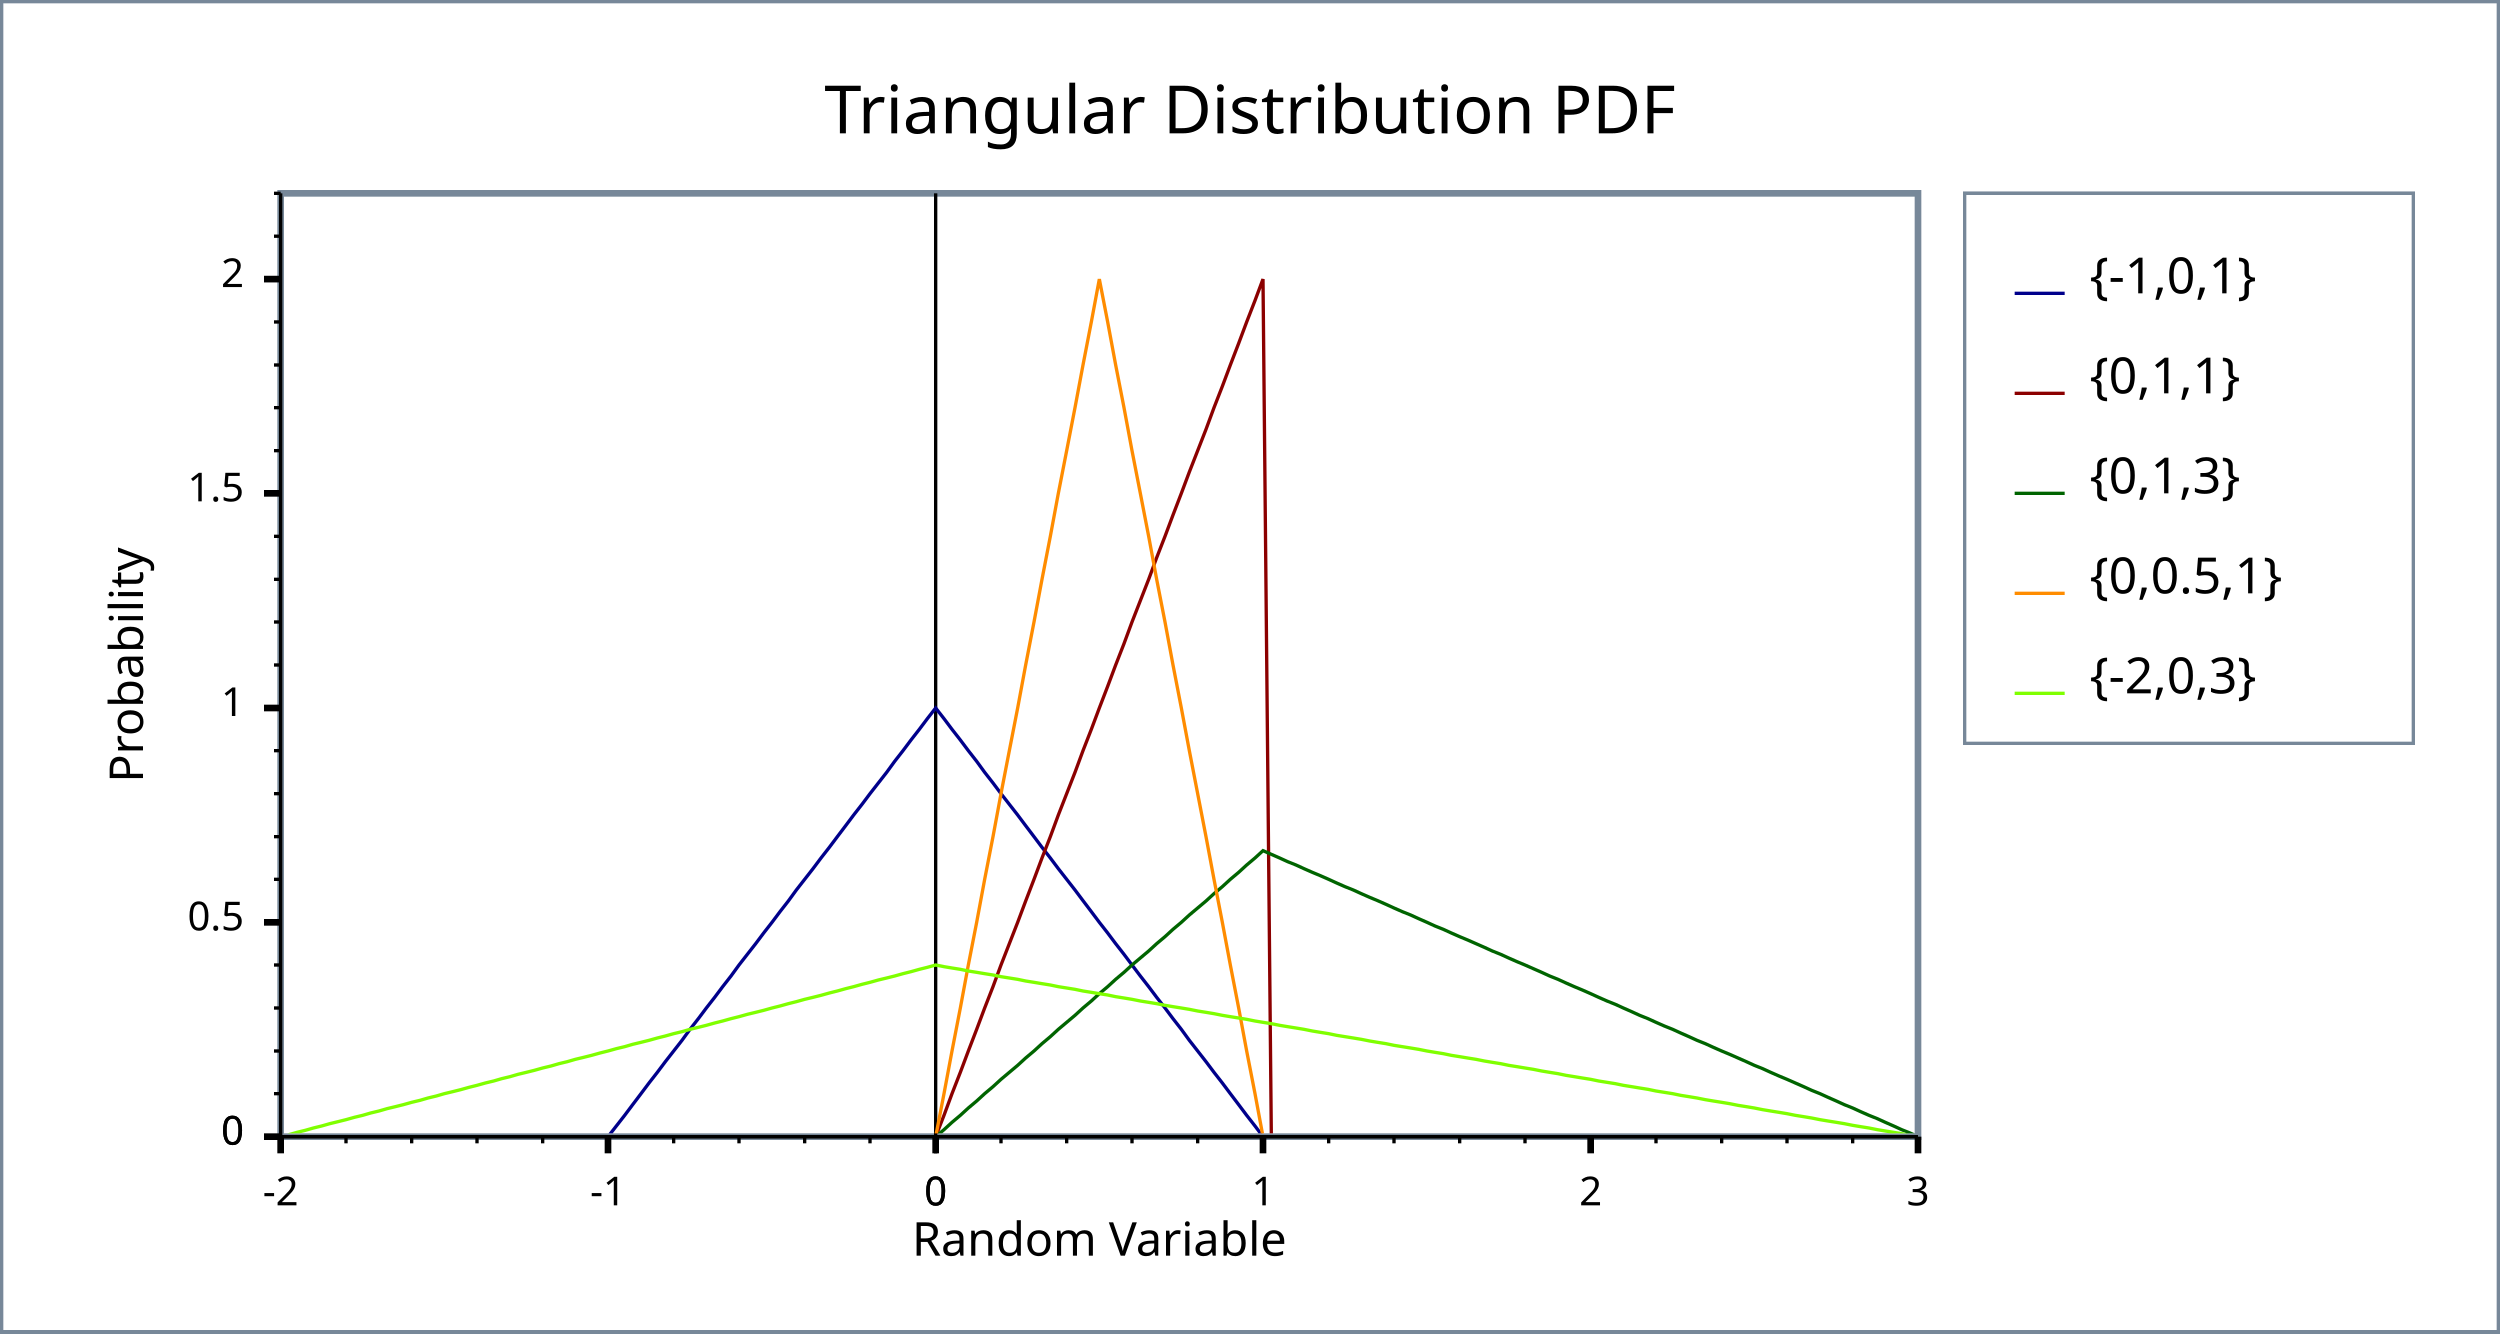
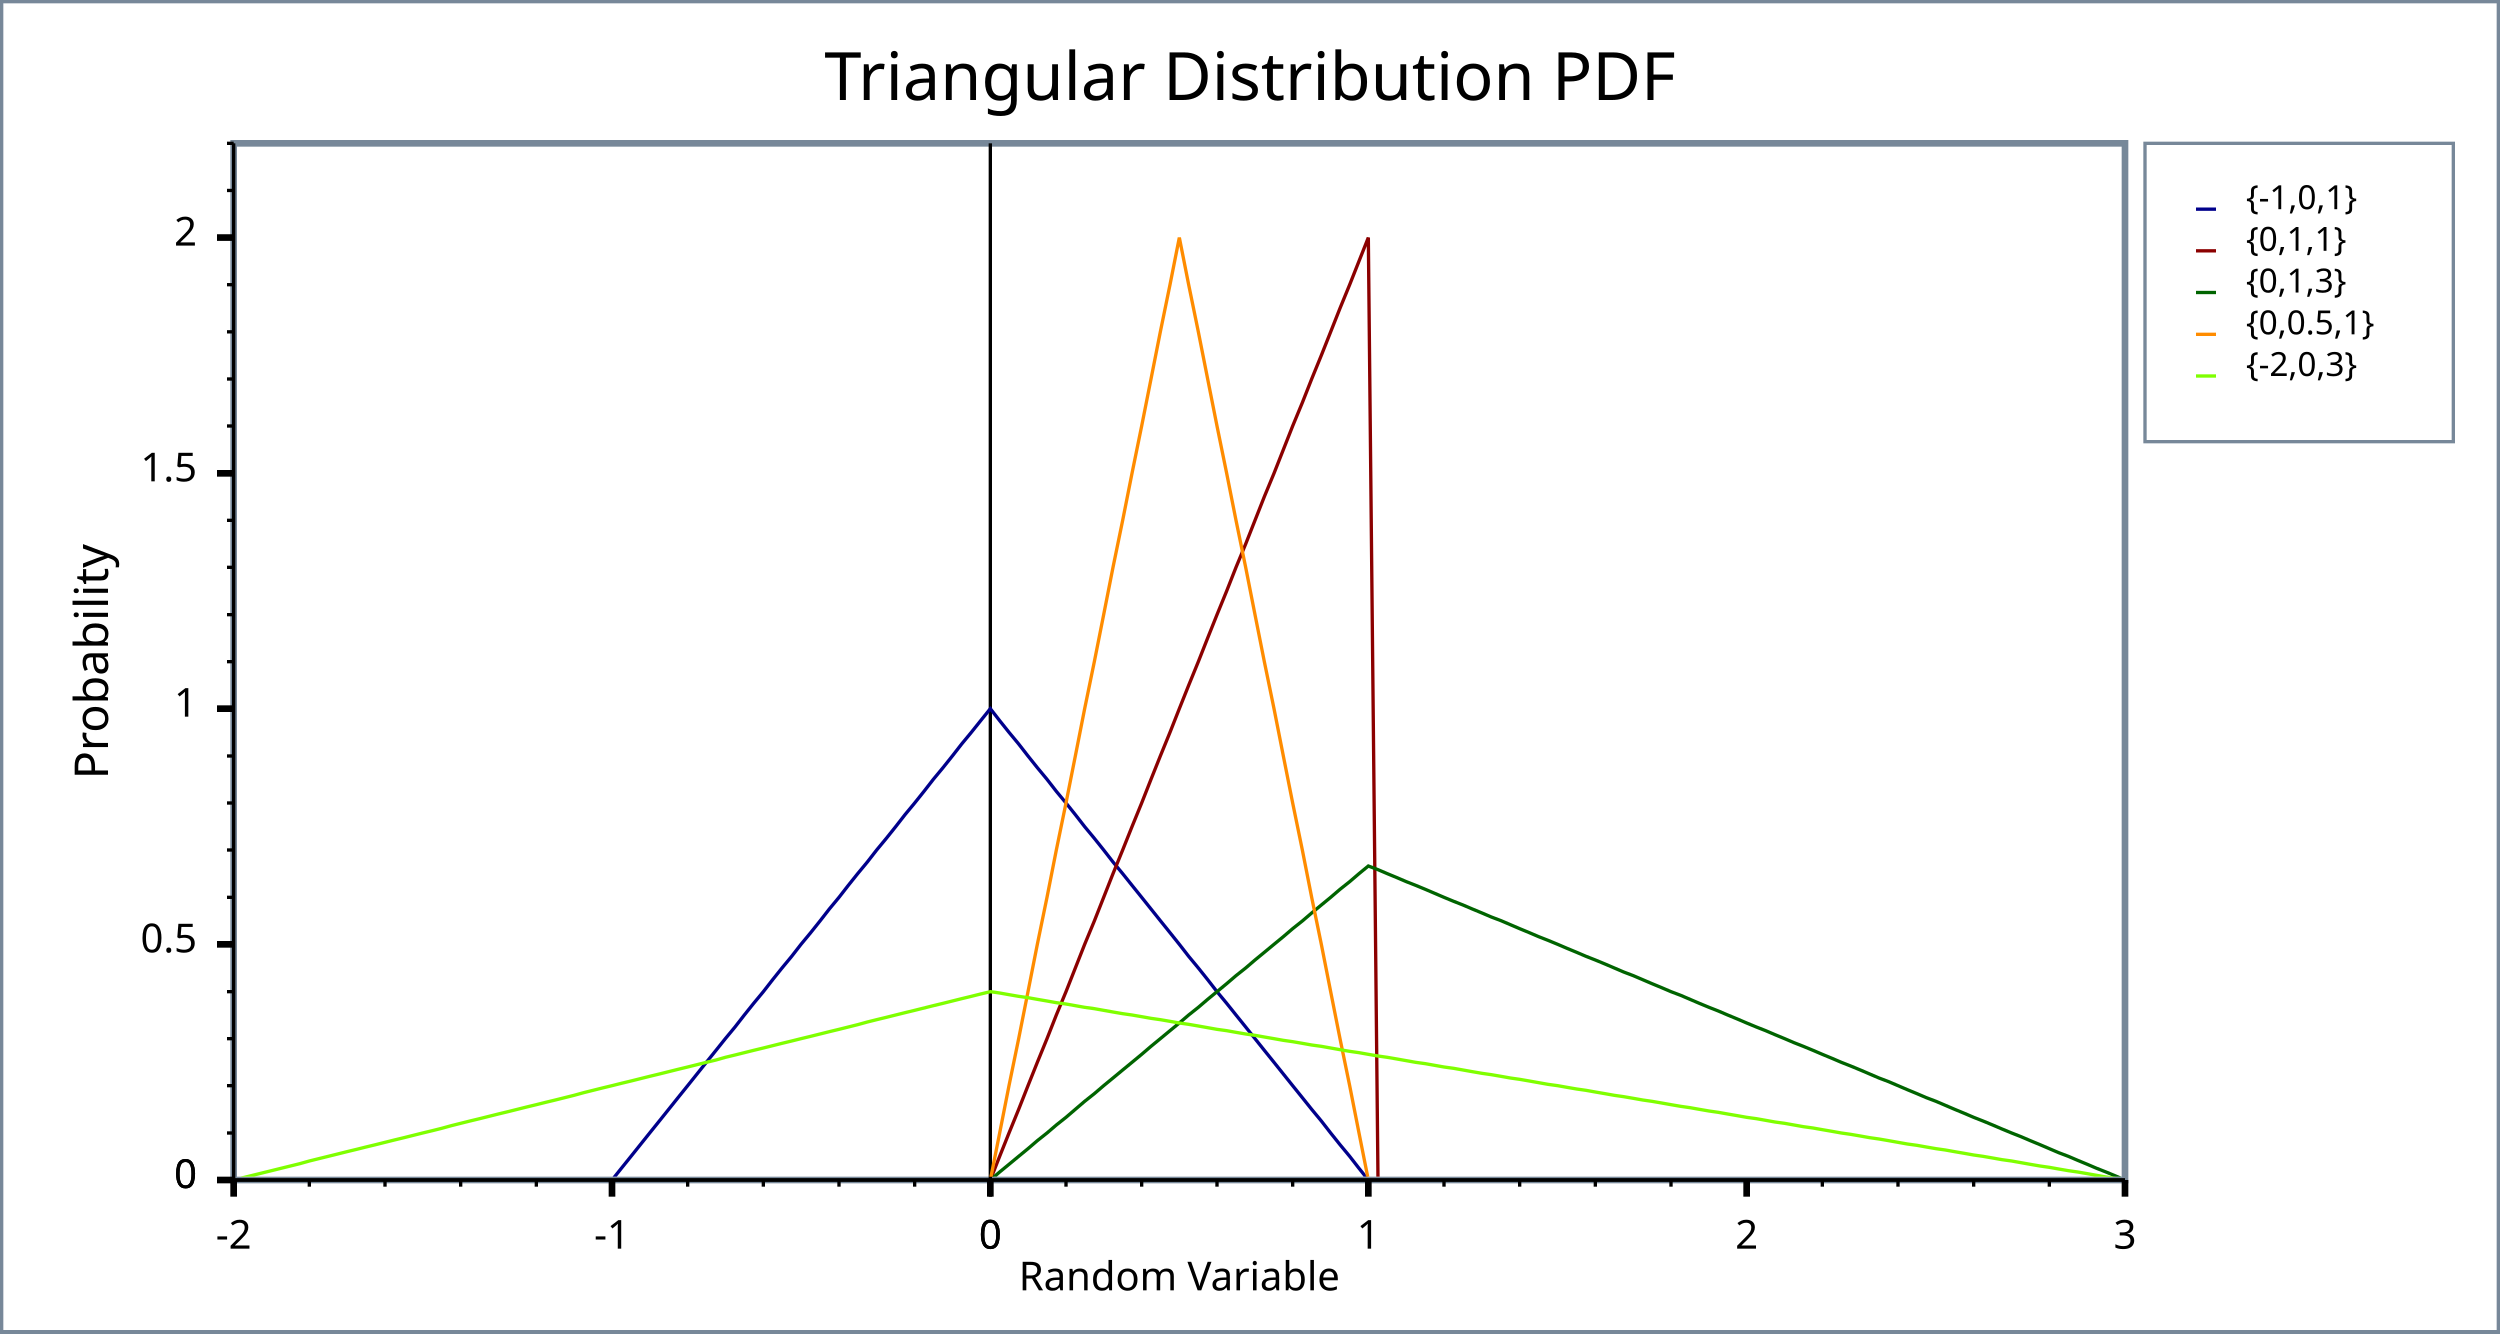
<svg xmlns="http://www.w3.org/2000/svg" width="750" height="400" version="1.1">
+   <meta name="copyright" content="John Maddock" />
+   <meta name="date" content="2008" />
  <clipPath id="plot_window">
-     <rect x="85.2" y="59" width="489.2" height="281" />
+     <rect x="71.1" y="44" width="565.4" height="309" />
  </clipPath>
  <g id="imageBackground" stroke="rgb(119,136,153)" fill="rgb(255,255,255)" stroke-width="2">
    <rect x="0" y="0" width="750" height="400" />
  </g>
  <g id="plotBackground" stroke="rgb(119,136,153)" fill="rgb(255,255,255)" stroke-width="2">
-     <rect x="84.2" y="58" width="491.2" height="283" />
+     <rect x="70.1" y="43" width="567.4" height="311" />
  </g>
-   <g id="yMinorGrid" stroke="rgb(200,220,255)" stroke-width="0.5" />
-   <g id="yMajorGrid" stroke="rgb(200,220,255)" stroke-width="1" />
-   <g id="xMinorGrid" stroke="rgb(200,220,255)" stroke-width="0.5" />
-   <g id="xMajorGrid" stroke="rgb(200,220,255)" stroke-width="1" />
+   <g id="yMinorGrid" stroke="rgb(200,220,255)" stroke-width="0.5">
+ </g>
+   <g id="yMajorGrid" stroke="rgb(200,220,255)" stroke-width="1">
+ </g>
+   <g id="xMinorGrid" stroke="rgb(200,220,255)" stroke-width="0.5">
+ </g>
+   <g id="xMajorGrid" stroke="rgb(200,220,255)" stroke-width="1">
+ </g>
  <g id="yAxis" stroke="rgb(0,0,0)" stroke-width="1">
-     <line x1="280.7" y1="58" x2="280.7" y2="346" />
-     <line x1="84.2" y1="58" x2="84.2" y2="341" />
+     <line x1="297.1" y1="43" x2="297.1" y2="359" />
+     <line x1="70.1" y1="43" x2="70.1" y2="354" />
  </g>
  <g id="xAxis" stroke="rgb(0,0,0)" stroke-width="1">
-     <line x1="79.2" y1="341" x2="575.4" y2="341" />
-     <line x1="79.2" y1="341" x2="575.4" y2="341" />
+     <line x1="65.1" y1="354" x2="637.5" y2="354" />
+     <line x1="65.1" y1="354" x2="637.5" y2="354" />
  </g>
  <g id="yMinorTicks" stroke="rgb(0,0,0)" stroke-width="1">
-     <path d="M82.2,328.1 L84.2,328.1 M82.2,315.3 L84.2,315.3 M82.2,302.4 L84.2,302.4 M82.2,289.5 L84.2,289.5 M82.2,263.8 L84.2,263.8 M82.2,251 L84.2,251 M82.2,238.1 L84.2,238.1 M82.2,225.2 L84.2,225.2 M82.2,199.5 L84.2,199.5 M82.2,186.6 L84.2,186.6 M82.2,173.8 L84.2,173.8 M82.2,160.9 L84.2,160.9 M82.2,135.2 L84.2,135.2 M82.2,122.3 L84.2,122.3 M82.2,109.5 L84.2,109.5 M82.2,96.59 L84.2,96.59 M82.2,70.86 L84.2,70.86 M82.2,58 L84.2,58 M82.2,341 L84.2,341 " fill="none" />
+     <path d="M68.1,339.9 L70.1,339.9  M68.1,325.7 L70.1,325.7  M68.1,311.6 L70.1,311.6  M68.1,297.5 L70.1,297.5  M68.1,269.2 L70.1,269.2  M68.1,255 L70.1,255  M68.1,240.9 L70.1,240.9  M68.1,226.8 L70.1,226.8  M68.1,198.5 L70.1,198.5  M68.1,184.4 L70.1,184.4  M68.1,170.2 L70.1,170.2  M68.1,156.1 L70.1,156.1  M68.1,127.8 L70.1,127.8  M68.1,113.7 L70.1,113.7  M68.1,99.55 L70.1,99.55  M68.1,85.41 L70.1,85.41  M68.1,57.14 L70.1,57.14  M68.1,43 L70.1,43  M68.1,354 L70.1,354  " fill="none" />
  </g>
  <g id="xMinorTicks" stroke="rgb(0,0,0)" stroke-width="1">
-     <path d="M300.3,341 L300.3,343 M320,341 L320,343 M339.6,341 L339.6,343 M359.3,341 L359.3,343 M398.6,341 L398.6,343 M418.2,341 L418.2,343 M437.9,341 L437.9,343 M457.5,341 L457.5,343 M496.8,341 L496.8,343 M516.5,341 L516.5,343 M536.1,341 L536.1,343 M555.8,341 L555.8,343 M261,341 L261,343 M241.4,341 L241.4,343 M221.7,341 L221.7,343 M202.1,341 L202.1,343 M162.8,341 L162.8,343 M143.1,341 L143.1,343 M123.5,341 L123.5,343 M103.8,341 L103.8,343 " fill="none" />
+     <path d="M319.8,354 L319.8,356  M342.5,354 L342.5,356  M365.1,354 L365.1,356  M387.8,354 L387.8,356  M433.2,354 L433.2,356  M455.9,354 L455.9,356  M478.6,354 L478.6,356  M501.3,354 L501.3,356  M546.7,354 L546.7,356  M569.4,354 L569.4,356  M592.1,354 L592.1,356  M614.8,354 L614.8,356  M274.4,354 L274.4,356  M251.7,354 L251.7,356  M229,354 L229,356  M206.3,354 L206.3,356  M160.9,354 L160.9,356  M138.2,354 L138.2,356  M115.5,354 L115.5,356  M92.8,354 L92.8,356  " fill="none" />
  </g>
  <g id="yMajorTicks" stroke="rgb(0,0,0)" stroke-width="2">
-     <path d="M79.2,341 L84.2,341 M79.2,276.7 L84.2,276.7 M79.2,212.4 L84.2,212.4 M79.2,148 L84.2,148 M79.2,83.73 L84.2,83.73 M79.2,341 L84.2,341 " fill="none" />
+     <path d="M65.1,354 L70.1,354  M65.1,283.3 L70.1,283.3  M65.1,212.6 L70.1,212.6  M65.1,142 L70.1,142  M65.1,71.27 L70.1,71.27  M65.1,354 L70.1,354  " fill="none" />
  </g>
  <g id="xMajorTicks" stroke="rgb(0,0,0)" stroke-width="2">
-     <path d="M280.7,341 L280.7,346 M378.9,341 L378.9,346 M477.2,341 L477.2,346 M575.4,341 L575.4,346 M280.7,341 L280.7,346 M182.4,341 L182.4,346 M84.2,341 L84.2,346 " fill="none" />
+     <path d="M297.1,354 L297.1,359  M410.5,354 L410.5,359  M524,354 L524,359  M637.5,354 L637.5,359  M297.1,354 L297.1,359  M183.6,354 L183.6,359  M70.1,354 L70.1,359  " fill="none" />
  </g>
-   <g id="xTicksValues">
-     <text x="280.7" y="361.6" text-anchor="middle" font-size="12" font-family="Verdana">0</text>
-     <text x="378.9" y="361.6" text-anchor="middle" font-size="12" font-family="Verdana">1</text>
-     <text x="477.2" y="361.6" text-anchor="middle" font-size="12" font-family="Verdana">2</text>
-     <text x="575.4" y="361.6" text-anchor="middle" font-size="12" font-family="Verdana">3</text>
-     <text x="280.7" y="361.6" text-anchor="middle" font-size="12" font-family="Verdana">0</text>
-     <text x="182.4" y="361.6" text-anchor="middle" font-size="12" font-family="Verdana">-1</text>
-     <text x="84.2" y="361.6" text-anchor="middle" font-size="12" font-family="Verdana">-2</text>
+   <g id="xTicksValues" font-size="12" font-family="Lucida Sans Unicode" text-anchor="middle">
+     <text x="297.1" y="374.6">0
+ 	</text>
+     <text x="410.5" y="374.6">1
+ 	</text>
+     <text x="524" y="374.6">2
+ 	</text>
+     <text x="637.5" y="374.6">3
+ 	</text>
+     <text x="297.1" y="374.6">0
+ 	</text>
+     <text x="183.6" y="374.6">-1
+ 	</text>
+     <text x="70.1" y="374.6">-2
+ 	</text>
  </g>
-   <g id="yTicksValues">
-     <text x="73.2" y="343.4" text-anchor="end" font-size="12" font-family="Verdana">0</text>
-     <text x="73.2" y="279.1" text-anchor="end" font-size="12" font-family="Verdana">0.5</text>
-     <text x="73.2" y="214.8" text-anchor="end" font-size="12" font-family="Verdana">1</text>
-     <text x="73.2" y="150.4" text-anchor="end" font-size="12" font-family="Verdana">1.5</text>
-     <text x="73.2" y="86.13" text-anchor="end" font-size="12" font-family="Verdana">2</text>
-     <text x="73.2" y="343.4" text-anchor="end" font-size="12" font-family="Verdana">0</text>
+   <g id="yTicksValues" font-size="12" font-family="Lucida Sans Unicode" text-anchor="end">
+     <text x="59.1" y="356.4">0
+ 	</text>
+     <text x="59.1" y="285.7">0.5
+ 	</text>
+     <text x="59.1" y="215">1
+ 	</text>
+     <text x="59.1" y="144.4">1.5
+ 	</text>
+     <text x="59.1" y="73.67">2
+ 	</text>
+     <text x="59.1" y="356.4">0
+ 	</text>
  </g>
  <g id="yLabel">
-     <text x="42.9" y="199.5" text-anchor="middle" transform="rotate(-90 42.9 199.5 )" font-size="14" font-family="Verdana">Probability</text>
+     <text x="32.4" y="198.5" text-anchor="middle" transform="rotate(-90 32.4 198.5)" font-size="14" font-family="Lucida Sans Unicode">Probability
+ 	</text>
  </g>
  <g id="xLabel">
-     <text x="329.8" y="376.7" text-anchor="middle" font-size="14" font-family="Verdana">Random Variable</text>
+     <text x="353.8" y="387.1" text-anchor="middle" font-size="12" font-family="Lucida Sans Unicode">Random Variable
+ 	</text>
  </g>
  <g id="plotLines" stroke-width="2">
    <g clip-path="url(#plot_window)" stroke="rgb(0,0,139)" stroke-width="1">
-       <path d="M84.2,341 L86.66,341 L89.11,341 L91.57,341 L94.02,341 L96.48,341 L98.94,341 L101.4,341 L103.8,341 L106.3,341 L108.8,341 L111.2,341 L113.7,341 L116.1,341 L118.6,341 L121,341 L123.5,341 L126,341 L128.4,341 L130.9,341 L133.3,341 L135.8,341 L138.2,341 L140.7,341 L143.1,341 L145.6,341 L148.1,341 L150.5,341 L153,341 L155.4,341 L157.9,341 L160.3,341 L162.8,341 L165.3,341 L167.7,341 L170.2,341 L172.6,341 L175.1,341 L177.5,341 L180,341 L182.4,341 L184.9,337.8 L187.4,334.6 L189.8,331.4 L192.3,328.1 L194.7,324.9 L197.2,321.7 L199.6,318.5 L202.1,315.3 L204.6,312.1 L207,308.8 L209.5,305.6 L211.9,302.4 L214.4,299.2 L216.8,296 L219.3,292.8 L221.7,289.5 L224.2,286.3 L226.7,283.1 L229.1,279.9 L231.6,276.7 L234,273.5 L236.5,270.3 L238.9,267 L241.4,263.8 L243.9,260.6 L246.3,257.4 L248.8,254.2 L251.2,251 L253.7,247.7 L256.1,244.5 L258.6,241.3 L261,238.1 L263.5,234.9 L266,231.7 L268.4,228.4 L270.9,225.2 L273.3,222 L275.8,218.8 L278.2,215.6 L280.7,212.4 L283.2,215.6 L285.6,218.8 L288.1,222 L290.5,225.2 L293,228.4 L295.4,231.7 L297.9,234.9 L300.3,238.1 L302.8,241.3 L305.3,244.5 L307.7,247.7 L310.2,251 L312.6,254.2 L315.1,257.4 L317.5,260.6 L320,263.8 L322.5,267 L324.9,270.2 L327.4,273.5 L329.8,276.7 L332.3,279.9 L334.7,283.1 L337.2,286.3 L339.6,289.5 L342.1,292.8 L344.6,296 L347,299.2 L349.5,302.4 L351.9,305.6 L354.4,308.8 L356.8,312.1 L359.3,315.3 L361.8,318.5 L364.2,321.7 L366.7,324.9 L369.1,328.1 L371.6,331.4 L374,334.6 L376.5,337.8 L378.9,341 L381.4,341 L383.9,341 L386.3,341 L388.8,341 L391.2,341 L393.7,341 L396.1,341 L398.6,341 L401,341 L403.5,341 L406,341 L408.4,341 L410.9,341 L413.3,341 L415.8,341 L418.2,341 L420.7,341 L423.2,341 L425.6,341 L428.1,341 L430.5,341 L433,341 L435.4,341 L437.9,341 L440.3,341 L442.8,341 L445.3,341 L447.7,341 L450.2,341 L452.6,341 L455.1,341 L457.5,341 L460,341 L462.5,341 L464.9,341 L467.4,341 L469.8,341 L472.3,341 L474.7,341 L477.2,341 L479.6,341 L482.1,341 L484.6,341 L487,341 L489.5,341 L491.9,341 L494.4,341 L496.8,341 L499.3,341 L501.8,341 L504.2,341 L506.7,341 L509.1,341 L511.6,341 L514,341 L516.5,341 L518.9,341 L521.4,341 L523.9,341 L526.3,341 L528.8,341 L531.2,341 L533.7,341 L536.1,341 L538.6,341 L541.1,341 L543.5,341 L546,341 L548.4,341 L550.9,341 L553.3,341 L555.8,341 L558.2,341 L560.7,341 L563.2,341 L565.6,341 L568.1,341 L570.5,341 L573,341 L575.4,341 " fill="none" />
+       <path d="M70.1,354 L70.1,354  L72.94,354  L75.77,354  L78.61,354  L81.45,354  L84.28,354  L87.12,354  L89.96,354  L92.8,354  L95.63,354  L98.47,354  L101.3,354  L104.1,354  L107,354  L109.8,354  L112.7,354  L115.5,354  L118.3,354  L121.2,354  L124,354  L126.8,354  L129.7,354  L132.5,354  L135.4,354  L138.2,354  L141,354  L143.9,354  L146.7,354  L149.5,354  L152.4,354  L155.2,354  L158,354  L160.9,354  L163.7,354  L166.6,354  L169.4,354  L172.2,354  L175.1,354  L177.9,354  L180.7,354  L183.6,354  L186.4,350.5  L189.3,346.9  L192.1,343.4  L194.9,339.9  L197.8,336.3  L200.6,332.8  L203.4,329.3  L206.3,325.7  L209.1,322.2  L211.9,318.7  L214.8,315.1  L217.6,311.6  L220.5,308.1  L223.3,304.5  L226.1,301  L229,297.5  L231.8,293.9  L234.6,290.4  L237.5,286.9  L240.3,283.3  L243.2,279.8  L246,276.3  L248.8,272.7  L251.7,269.2  L254.5,265.6  L257.3,262.1  L260.2,258.6  L263,255  L265.9,251.5  L268.7,248  L271.5,244.4  L274.4,240.9  L277.2,237.4  L280,233.8  L282.9,230.3  L285.7,226.8  L288.5,223.2  L291.4,219.7  L294.2,216.2  L297.1,212.6  L299.9,216.2  L302.7,219.7  L305.6,223.2  L308.4,226.8  L311.2,230.3  L314.1,233.8  L316.9,237.4  L319.8,240.9  L322.6,244.4  L325.4,248  L328.3,251.5  L331.1,255  L333.9,258.6  L336.8,262.1  L339.6,265.6  L342.5,269.2  L345.3,272.7  L348.1,276.2  L351,279.8  L353.8,283.3  L356.6,286.9  L359.5,290.4  L362.3,293.9  L365.1,297.5  L368,301  L370.8,304.5  L373.7,308.1  L376.5,311.6  L379.3,315.1  L382.2,318.7  L385,322.2  L387.8,325.7  L390.7,329.3  L393.5,332.8  L396.4,336.3  L399.2,339.9  L402,343.4  L404.9,346.9  L407.7,350.5  L410.5,354  L413.4,354  L416.2,354  L419.1,354  L421.9,354  L424.7,354  L427.6,354  L430.4,354  L433.2,354  L436.1,354  L438.9,354  L441.7,354  L444.6,354  L447.4,354  L450.3,354  L453.1,354  L455.9,354  L458.8,354  L461.6,354  L464.4,354  L467.3,354  L470.1,354  L473,354  L475.8,354  L478.6,354  L481.5,354  L484.3,354  L487.1,354  L490,354  L492.8,354  L495.6,354  L498.5,354  L501.3,354  L504.2,354  L507,354  L509.8,354  L512.7,354  L515.5,354  L518.3,354  L521.2,354  L524,354  L526.9,354  L529.7,354  L532.5,354  L535.4,354  L538.2,354  L541,354  L543.9,354  L546.7,354  L549.6,354  L552.4,354  L555.2,354  L558.1,354  L560.9,354  L563.7,354  L566.6,354  L569.4,354  L572.2,354  L575.1,354  L577.9,354  L580.8,354  L583.6,354  L586.4,354  L589.3,354  L592.1,354  L594.9,354  L597.8,354  L600.6,354  L603.5,354  L606.3,354  L609.1,354  L612,354  L614.8,354  L617.6,354  L620.5,354  L623.3,354  L626.2,354  L629,354  L631.8,354  L634.7,354  L637.5,354  " fill="none" />
    </g>
    <g clip-path="url(#plot_window)" stroke="rgb(139,0,0)" stroke-width="1">
-       <path d="M84.2,341 L86.66,341 L89.11,341 L91.57,341 L94.02,341 L96.48,341 L98.94,341 L101.4,341 L103.8,341 L106.3,341 L108.8,341 L111.2,341 L113.7,341 L116.1,341 L118.6,341 L121,341 L123.5,341 L126,341 L128.4,341 L130.9,341 L133.3,341 L135.8,341 L138.2,341 L140.7,341 L143.1,341 L145.6,341 L148.1,341 L150.5,341 L153,341 L155.4,341 L157.9,341 L160.3,341 L162.8,341 L165.3,341 L167.7,341 L170.2,341 L172.6,341 L175.1,341 L177.5,341 L180,341 L182.4,341 L184.9,341 L187.4,341 L189.8,341 L192.3,341 L194.7,341 L197.2,341 L199.6,341 L202.1,341 L204.6,341 L207,341 L209.5,341 L211.9,341 L214.4,341 L216.8,341 L219.3,341 L221.7,341 L224.2,341 L226.7,341 L229.1,341 L231.6,341 L234,341 L236.5,341 L238.9,341 L241.4,341 L243.9,341 L246.3,341 L248.8,341 L251.2,341 L253.7,341 L256.1,341 L258.6,341 L261,341 L263.5,341 L266,341 L268.4,341 L270.9,341 L273.3,341 L275.8,341 L278.2,341 L280.7,341 L283.2,334.6 L285.6,328.1 L288.1,321.7 L290.5,315.3 L293,308.8 L295.4,302.4 L297.9,296 L300.3,289.5 L302.8,283.1 L305.3,276.7 L307.7,270.3 L310.2,263.8 L312.6,257.4 L315.1,251 L317.5,244.5 L320,238.1 L322.5,231.7 L324.9,225.2 L327.4,218.8 L329.8,212.4 L332.3,205.9 L334.7,199.5 L337.2,193.1 L339.6,186.6 L342.1,180.2 L344.6,173.8 L347,167.3 L349.5,160.9 L351.9,154.5 L354.4,148 L356.8,141.6 L359.3,135.2 L361.8,128.8 L364.2,122.3 L366.7,115.9 L369.1,109.5 L371.6,103 L374,96.59 L376.5,90.16 L378.9,83.73 L381.4,341 L383.9,341 L386.3,341 L388.8,341 L391.2,341 L393.7,341 L396.1,341 L398.6,341 L401,341 L403.5,341 L406,341 L408.4,341 L410.9,341 L413.3,341 L415.8,341 L418.2,341 L420.7,341 L423.2,341 L425.6,341 L428.1,341 L430.5,341 L433,341 L435.4,341 L437.9,341 L440.3,341 L442.8,341 L445.3,341 L447.7,341 L450.2,341 L452.6,341 L455.1,341 L457.5,341 L460,341 L462.5,341 L464.9,341 L467.4,341 L469.8,341 L472.3,341 L474.7,341 L477.2,341 L479.6,341 L482.1,341 L484.6,341 L487,341 L489.5,341 L491.9,341 L494.4,341 L496.8,341 L499.3,341 L501.8,341 L504.2,341 L506.7,341 L509.1,341 L511.6,341 L514,341 L516.5,341 L518.9,341 L521.4,341 L523.9,341 L526.3,341 L528.8,341 L531.2,341 L533.7,341 L536.1,341 L538.6,341 L541.1,341 L543.5,341 L546,341 L548.4,341 L550.9,341 L553.3,341 L555.8,341 L558.2,341 L560.7,341 L563.2,341 L565.6,341 L568.1,341 L570.5,341 L573,341 L575.4,341 " fill="none" />
+       <path d="M70.1,354 L70.1,354  L72.94,354  L75.77,354  L78.61,354  L81.45,354  L84.28,354  L87.12,354  L89.96,354  L92.8,354  L95.63,354  L98.47,354  L101.3,354  L104.1,354  L107,354  L109.8,354  L112.7,354  L115.5,354  L118.3,354  L121.2,354  L124,354  L126.8,354  L129.7,354  L132.5,354  L135.4,354  L138.2,354  L141,354  L143.9,354  L146.7,354  L149.5,354  L152.4,354  L155.2,354  L158,354  L160.9,354  L163.7,354  L166.6,354  L169.4,354  L172.2,354  L175.1,354  L177.9,354  L180.7,354  L183.6,354  L186.4,354  L189.3,354  L192.1,354  L194.9,354  L197.8,354  L200.6,354  L203.4,354  L206.3,354  L209.1,354  L211.9,354  L214.8,354  L217.6,354  L220.5,354  L223.3,354  L226.1,354  L229,354  L231.8,354  L234.6,354  L237.5,354  L240.3,354  L243.2,354  L246,354  L248.8,354  L251.7,354  L254.5,354  L257.3,354  L260.2,354  L263,354  L265.9,354  L268.7,354  L271.5,354  L274.4,354  L277.2,354  L280,354  L282.9,354  L285.7,354  L288.5,354  L291.4,354  L294.2,354  L297.1,354  L299.9,346.9  L302.7,339.9  L305.6,332.8  L308.4,325.7  L311.2,318.7  L314.1,311.6  L316.9,304.5  L319.8,297.5  L322.6,290.4  L325.4,283.3  L328.3,276.3  L331.1,269.2  L333.9,262.1  L336.8,255  L339.6,248  L342.5,240.9  L345.3,233.8  L348.1,226.8  L351,219.7  L353.8,212.6  L356.6,205.6  L359.5,198.5  L362.3,191.4  L365.1,184.4  L368,177.3  L370.8,170.2  L373.7,163.2  L376.5,156.1  L379.3,149  L382.2,142  L385,134.9  L387.8,127.8  L390.7,120.8  L393.5,113.7  L396.4,106.6  L399.2,99.55  L402,92.48  L404.9,85.41  L407.7,78.34  L410.5,71.27  L413.4,354  L416.2,354  L419.1,354  L421.9,354  L424.7,354  L427.6,354  L430.4,354  L433.2,354  L436.1,354  L438.9,354  L441.7,354  L444.6,354  L447.4,354  L450.3,354  L453.1,354  L455.9,354  L458.8,354  L461.6,354  L464.4,354  L467.3,354  L470.1,354  L473,354  L475.8,354  L478.6,354  L481.5,354  L484.3,354  L487.1,354  L490,354  L492.8,354  L495.6,354  L498.5,354  L501.3,354  L504.2,354  L507,354  L509.8,354  L512.7,354  L515.5,354  L518.3,354  L521.2,354  L524,354  L526.9,354  L529.7,354  L532.5,354  L535.4,354  L538.2,354  L541,354  L543.9,354  L546.7,354  L549.6,354  L552.4,354  L555.2,354  L558.1,354  L560.9,354  L563.7,354  L566.6,354  L569.4,354  L572.2,354  L575.1,354  L577.9,354  L580.8,354  L583.6,354  L586.4,354  L589.3,354  L592.1,354  L594.9,354  L597.8,354  L600.6,354  L603.5,354  L606.3,354  L609.1,354  L612,354  L614.8,354  L617.6,354  L620.5,354  L623.3,354  L626.2,354  L629,354  L631.8,354  L634.7,354  L637.5,354  " fill="none" />
    </g>
    <g clip-path="url(#plot_window)" stroke="rgb(0,100,0)" stroke-width="1">
-       <path d="M84.2,341 L86.66,341 L89.11,341 L91.57,341 L94.02,341 L96.48,341 L98.94,341 L101.4,341 L103.8,341 L106.3,341 L108.8,341 L111.2,341 L113.7,341 L116.1,341 L118.6,341 L121,341 L123.5,341 L126,341 L128.4,341 L130.9,341 L133.3,341 L135.8,341 L138.2,341 L140.7,341 L143.1,341 L145.6,341 L148.1,341 L150.5,341 L153,341 L155.4,341 L157.9,341 L160.3,341 L162.8,341 L165.3,341 L167.7,341 L170.2,341 L172.6,341 L175.1,341 L177.5,341 L180,341 L182.4,341 L184.9,341 L187.4,341 L189.8,341 L192.3,341 L194.7,341 L197.2,341 L199.6,341 L202.1,341 L204.6,341 L207,341 L209.5,341 L211.9,341 L214.4,341 L216.8,341 L219.3,341 L221.7,341 L224.2,341 L226.7,341 L229.1,341 L231.6,341 L234,341 L236.5,341 L238.9,341 L241.4,341 L243.9,341 L246.3,341 L248.8,341 L251.2,341 L253.7,341 L256.1,341 L258.6,341 L261,341 L263.5,341 L266,341 L268.4,341 L270.9,341 L273.3,341 L275.8,341 L278.2,341 L280.7,341 L283.2,338.9 L285.6,336.7 L288.1,334.6 L290.5,332.4 L293,330.3 L295.4,328.1 L297.9,326 L300.3,323.8 L302.8,321.7 L305.3,319.6 L307.7,317.4 L310.2,315.3 L312.6,313.1 L315.1,311 L317.5,308.8 L320,306.7 L322.5,304.6 L324.9,302.4 L327.4,300.3 L329.8,298.1 L332.3,296 L334.7,293.8 L337.2,291.7 L339.6,289.5 L342.1,287.4 L344.6,285.3 L347,283.1 L349.5,281 L351.9,278.8 L354.4,276.7 L356.8,274.5 L359.3,272.4 L361.8,270.3 L364.2,268.1 L366.7,266 L369.1,263.8 L371.6,261.7 L374,259.5 L376.5,257.4 L378.9,255.2 L381.4,256.3 L383.9,257.4 L386.3,258.5 L388.8,259.5 L391.2,260.6 L393.7,261.7 L396.1,262.7 L398.6,263.8 L401,264.9 L403.5,266 L406,267 L408.4,268.1 L410.9,269.2 L413.3,270.2 L415.8,271.3 L418.2,272.4 L420.7,273.5 L423.2,274.5 L425.6,275.6 L428.1,276.7 L430.5,277.8 L433,278.8 L435.4,279.9 L437.9,281 L440.3,282 L442.8,283.1 L445.3,284.2 L447.7,285.3 L450.2,286.3 L452.6,287.4 L455.1,288.5 L457.5,289.5 L460,290.6 L462.5,291.7 L464.9,292.8 L467.4,293.8 L469.8,294.9 L472.3,296 L474.7,297 L477.2,298.1 L479.6,299.2 L482.1,300.3 L484.6,301.3 L487,302.4 L489.5,303.5 L491.9,304.6 L494.4,305.6 L496.8,306.7 L499.3,307.8 L501.8,308.8 L504.2,309.9 L506.7,311 L509.1,312.1 L511.6,313.1 L514,314.2 L516.5,315.3 L518.9,316.3 L521.4,317.4 L523.9,318.5 L526.3,319.6 L528.8,320.6 L531.2,321.7 L533.7,322.8 L536.1,323.8 L538.6,324.9 L541.1,326 L543.5,327.1 L546,328.1 L548.4,329.2 L550.9,330.3 L553.3,331.4 L555.8,332.4 L558.2,333.5 L560.7,334.6 L563.2,335.6 L565.6,336.7 L568.1,337.8 L570.5,338.9 L573,339.9 L575.4,341 " fill="none" />
+       <path d="M70.1,354 L70.1,354  L72.94,354  L75.77,354  L78.61,354  L81.45,354  L84.28,354  L87.12,354  L89.96,354  L92.8,354  L95.63,354  L98.47,354  L101.3,354  L104.1,354  L107,354  L109.8,354  L112.7,354  L115.5,354  L118.3,354  L121.2,354  L124,354  L126.8,354  L129.7,354  L132.5,354  L135.4,354  L138.2,354  L141,354  L143.9,354  L146.7,354  L149.5,354  L152.4,354  L155.2,354  L158,354  L160.9,354  L163.7,354  L166.6,354  L169.4,354  L172.2,354  L175.1,354  L177.9,354  L180.7,354  L183.6,354  L186.4,354  L189.3,354  L192.1,354  L194.9,354  L197.8,354  L200.6,354  L203.4,354  L206.3,354  L209.1,354  L211.9,354  L214.8,354  L217.6,354  L220.5,354  L223.3,354  L226.1,354  L229,354  L231.8,354  L234.6,354  L237.5,354  L240.3,354  L243.2,354  L246,354  L248.8,354  L251.7,354  L254.5,354  L257.3,354  L260.2,354  L263,354  L265.9,354  L268.7,354  L271.5,354  L274.4,354  L277.2,354  L280,354  L282.9,354  L285.7,354  L288.5,354  L291.4,354  L294.2,354  L297.1,354  L299.9,351.6  L302.7,349.3  L305.6,346.9  L308.4,344.6  L311.2,342.2  L314.1,339.9  L316.9,337.5  L319.8,335.2  L322.6,332.8  L325.4,330.4  L328.3,328.1  L331.1,325.7  L333.9,323.4  L336.8,321  L339.6,318.7  L342.5,316.3  L345.3,313.9  L348.1,311.6  L351,309.2  L353.8,306.9  L356.6,304.5  L359.5,302.2  L362.3,299.8  L365.1,297.5  L368,295.1  L370.8,292.7  L373.7,290.4  L376.5,288  L379.3,285.7  L382.2,283.3  L385,281  L387.8,278.6  L390.7,276.3  L393.5,273.9  L396.4,271.5  L399.2,269.2  L402,266.8  L404.9,264.5  L407.7,262.1  L410.5,259.8  L413.4,260.9  L416.2,262.1  L419.1,263.3  L421.9,264.5  L424.7,265.6  L427.6,266.8  L430.4,268  L433.2,269.2  L436.1,270.4  L438.9,271.5  L441.7,272.7  L444.6,273.9  L447.4,275.1  L450.3,276.2  L453.1,277.4  L455.9,278.6  L458.8,279.8  L461.6,281  L464.4,282.1  L467.3,283.3  L470.1,284.5  L473,285.7  L475.8,286.9  L478.6,288  L481.5,289.2  L484.3,290.4  L487.1,291.6  L490,292.7  L492.8,293.9  L495.6,295.1  L498.5,296.3  L501.3,297.5  L504.2,298.6  L507,299.8  L509.8,301  L512.7,302.2  L515.5,303.3  L518.3,304.5  L521.2,305.7  L524,306.9  L526.9,308.1  L529.7,309.2  L532.5,310.4  L535.4,311.6  L538.2,312.8  L541,313.9  L543.9,315.1  L546.7,316.3  L549.6,317.5  L552.4,318.7  L555.2,319.8  L558.1,321  L560.9,322.2  L563.7,323.4  L566.6,324.5  L569.4,325.7  L572.2,326.9  L575.1,328.1  L577.9,329.3  L580.8,330.4  L583.6,331.6  L586.4,332.8  L589.3,334  L592.1,335.2  L594.9,336.3  L597.8,337.5  L600.6,338.7  L603.5,339.9  L606.3,341  L609.1,342.2  L612,343.4  L614.8,344.6  L617.6,345.8  L620.5,346.9  L623.3,348.1  L626.2,349.3  L629,350.5  L631.8,351.6  L634.7,352.8  L637.5,354  " fill="none" />
    </g>
    <g clip-path="url(#plot_window)" stroke="rgb(255,140,0)" stroke-width="1">
-       <path d="M84.2,341 L86.66,341 L89.11,341 L91.57,341 L94.02,341 L96.48,341 L98.94,341 L101.4,341 L103.8,341 L106.3,341 L108.8,341 L111.2,341 L113.7,341 L116.1,341 L118.6,341 L121,341 L123.5,341 L126,341 L128.4,341 L130.9,341 L133.3,341 L135.8,341 L138.2,341 L140.7,341 L143.1,341 L145.6,341 L148.1,341 L150.5,341 L153,341 L155.4,341 L157.9,341 L160.3,341 L162.8,341 L165.3,341 L167.7,341 L170.2,341 L172.6,341 L175.1,341 L177.5,341 L180,341 L182.4,341 L184.9,341 L187.4,341 L189.8,341 L192.3,341 L194.7,341 L197.2,341 L199.6,341 L202.1,341 L204.6,341 L207,341 L209.5,341 L211.9,341 L214.4,341 L216.8,341 L219.3,341 L221.7,341 L224.2,341 L226.7,341 L229.1,341 L231.6,341 L234,341 L236.5,341 L238.9,341 L241.4,341 L243.9,341 L246.3,341 L248.8,341 L251.2,341 L253.7,341 L256.1,341 L258.6,341 L261,341 L263.5,341 L266,341 L268.4,341 L270.9,341 L273.3,341 L275.8,341 L278.2,341 L280.7,341 L283.2,328.1 L285.6,315.3 L288.1,302.4 L290.5,289.5 L293,276.7 L295.4,263.8 L297.9,251 L300.3,238.1 L302.8,225.2 L305.3,212.4 L307.7,199.5 L310.2,186.6 L312.6,173.8 L315.1,160.9 L317.5,148 L320,135.2 L322.5,122.3 L324.9,109.5 L327.4,96.59 L329.8,83.73 L332.3,96.59 L334.7,109.5 L337.2,122.3 L339.6,135.2 L342.1,148 L344.6,160.9 L347,173.8 L349.5,186.6 L351.9,199.5 L354.4,212.4 L356.8,225.2 L359.3,238.1 L361.8,251 L364.2,263.8 L366.7,276.7 L369.1,289.5 L371.6,302.4 L374,315.3 L376.5,328.1 L378.9,341 L381.4,341 L383.9,341 L386.3,341 L388.8,341 L391.2,341 L393.7,341 L396.1,341 L398.6,341 L401,341 L403.5,341 L406,341 L408.4,341 L410.9,341 L413.3,341 L415.8,341 L418.2,341 L420.7,341 L423.2,341 L425.6,341 L428.1,341 L430.5,341 L433,341 L435.4,341 L437.9,341 L440.3,341 L442.8,341 L445.3,341 L447.7,341 L450.2,341 L452.6,341 L455.1,341 L457.5,341 L460,341 L462.5,341 L464.9,341 L467.4,341 L469.8,341 L472.3,341 L474.7,341 L477.2,341 L479.6,341 L482.1,341 L484.6,341 L487,341 L489.5,341 L491.9,341 L494.4,341 L496.8,341 L499.3,341 L501.8,341 L504.2,341 L506.7,341 L509.1,341 L511.6,341 L514,341 L516.5,341 L518.9,341 L521.4,341 L523.9,341 L526.3,341 L528.8,341 L531.2,341 L533.7,341 L536.1,341 L538.6,341 L541.1,341 L543.5,341 L546,341 L548.4,341 L550.9,341 L553.3,341 L555.8,341 L558.2,341 L560.7,341 L563.2,341 L565.6,341 L568.1,341 L570.5,341 L573,341 L575.4,341 " fill="none" />
+       <path d="M70.1,354 L70.1,354  L72.94,354  L75.77,354  L78.61,354  L81.45,354  L84.28,354  L87.12,354  L89.96,354  L92.8,354  L95.63,354  L98.47,354  L101.3,354  L104.1,354  L107,354  L109.8,354  L112.7,354  L115.5,354  L118.3,354  L121.2,354  L124,354  L126.8,354  L129.7,354  L132.5,354  L135.4,354  L138.2,354  L141,354  L143.9,354  L146.7,354  L149.5,354  L152.4,354  L155.2,354  L158,354  L160.9,354  L163.7,354  L166.6,354  L169.4,354  L172.2,354  L175.1,354  L177.9,354  L180.7,354  L183.6,354  L186.4,354  L189.3,354  L192.1,354  L194.9,354  L197.8,354  L200.6,354  L203.4,354  L206.3,354  L209.1,354  L211.9,354  L214.8,354  L217.6,354  L220.5,354  L223.3,354  L226.1,354  L229,354  L231.8,354  L234.6,354  L237.5,354  L240.3,354  L243.2,354  L246,354  L248.8,354  L251.7,354  L254.5,354  L257.3,354  L260.2,354  L263,354  L265.9,354  L268.7,354  L271.5,354  L274.4,354  L277.2,354  L280,354  L282.9,354  L285.7,354  L288.5,354  L291.4,354  L294.2,354  L297.1,354  L299.9,339.9  L302.7,325.7  L305.6,311.6  L308.4,297.5  L311.2,283.3  L314.1,269.2  L316.9,255  L319.8,240.9  L322.6,226.8  L325.4,212.6  L328.3,198.5  L331.1,184.4  L333.9,170.2  L336.8,156.1  L339.6,142  L342.5,127.8  L345.3,113.7  L348.1,99.55  L351,85.41  L353.8,71.27  L356.6,85.41  L359.5,99.55  L362.3,113.7  L365.1,127.8  L368,142  L370.8,156.1  L373.7,170.2  L376.5,184.4  L379.3,198.5  L382.2,212.6  L385,226.8  L387.8,240.9  L390.7,255  L393.5,269.2  L396.4,283.3  L399.2,297.5  L402,311.6  L404.9,325.7  L407.7,339.9  L410.5,354  L413.4,354  L416.2,354  L419.1,354  L421.9,354  L424.7,354  L427.6,354  L430.4,354  L433.2,354  L436.1,354  L438.9,354  L441.7,354  L444.6,354  L447.4,354  L450.3,354  L453.1,354  L455.9,354  L458.8,354  L461.6,354  L464.4,354  L467.3,354  L470.1,354  L473,354  L475.8,354  L478.6,354  L481.5,354  L484.3,354  L487.1,354  L490,354  L492.8,354  L495.6,354  L498.5,354  L501.3,354  L504.2,354  L507,354  L509.8,354  L512.7,354  L515.5,354  L518.3,354  L521.2,354  L524,354  L526.9,354  L529.7,354  L532.5,354  L535.4,354  L538.2,354  L541,354  L543.9,354  L546.7,354  L549.6,354  L552.4,354  L555.2,354  L558.1,354  L560.9,354  L563.7,354  L566.6,354  L569.4,354  L572.2,354  L575.1,354  L577.9,354  L580.8,354  L583.6,354  L586.4,354  L589.3,354  L592.1,354  L594.9,354  L597.8,354  L600.6,354  L603.5,354  L606.3,354  L609.1,354  L612,354  L614.8,354  L617.6,354  L620.5,354  L623.3,354  L626.2,354  L629,354  L631.8,354  L634.7,354  L637.5,354  " fill="none" />
    </g>
    <g clip-path="url(#plot_window)" stroke="rgb(127,255,0)" stroke-width="1">
-       <path d="M84.2,341 L86.66,340.4 L89.11,339.7 L91.57,339.1 L94.02,338.4 L96.48,337.8 L98.94,337.1 L101.4,336.5 L103.8,335.9 L106.3,335.2 L108.8,334.6 L111.2,333.9 L113.7,333.3 L116.1,332.6 L118.6,332 L121,331.4 L123.5,330.7 L126,330.1 L128.4,329.4 L130.9,328.8 L133.3,328.1 L135.8,327.5 L138.2,326.9 L140.7,326.2 L143.1,325.6 L145.6,324.9 L148.1,324.3 L150.5,323.6 L153,323 L155.4,322.3 L157.9,321.7 L160.3,321.1 L162.8,320.4 L165.3,319.8 L167.7,319.1 L170.2,318.5 L172.6,317.8 L175.1,317.2 L177.5,316.6 L180,315.9 L182.4,315.3 L184.9,314.6 L187.4,314 L189.8,313.3 L192.3,312.7 L194.7,312.1 L197.2,311.4 L199.6,310.8 L202.1,310.1 L204.6,309.5 L207,308.8 L209.5,308.2 L211.9,307.6 L214.4,306.9 L216.8,306.3 L219.3,305.6 L221.7,305 L224.2,304.3 L226.7,303.7 L229.1,303.1 L231.6,302.4 L234,301.8 L236.5,301.1 L238.9,300.5 L241.4,299.8 L243.9,299.2 L246.3,298.6 L248.8,297.9 L251.2,297.3 L253.7,296.6 L256.1,296 L258.6,295.3 L261,294.7 L263.5,294 L266,293.4 L268.4,292.8 L270.9,292.1 L273.3,291.5 L275.8,290.8 L278.2,290.2 L280.7,289.5 L283.2,290 L285.6,290.4 L288.1,290.8 L290.5,291.3 L293,291.7 L295.4,292.1 L297.9,292.5 L300.3,293 L302.8,293.4 L305.3,293.8 L307.7,294.3 L310.2,294.7 L312.6,295.1 L315.1,295.5 L317.5,296 L320,296.4 L322.5,296.8 L324.9,297.3 L327.4,297.7 L329.8,298.1 L332.3,298.5 L334.7,299 L337.2,299.4 L339.6,299.8 L342.1,300.3 L344.6,300.7 L347,301.1 L349.5,301.6 L351.9,302 L354.4,302.4 L356.8,302.8 L359.3,303.3 L361.8,303.7 L364.2,304.1 L366.7,304.6 L369.1,305 L371.6,305.4 L374,305.8 L376.5,306.3 L378.9,306.7 L381.4,307.1 L383.9,307.6 L386.3,308 L388.8,308.4 L391.2,308.8 L393.7,309.3 L396.1,309.7 L398.6,310.1 L401,310.6 L403.5,311 L406,311.4 L408.4,311.8 L410.9,312.3 L413.3,312.7 L415.8,313.1 L418.2,313.6 L420.7,314 L423.2,314.4 L425.6,314.8 L428.1,315.3 L430.5,315.7 L433,316.1 L435.4,316.6 L437.9,317 L440.3,317.4 L442.8,317.8 L445.3,318.3 L447.7,318.7 L450.2,319.1 L452.6,319.6 L455.1,320 L457.5,320.4 L460,320.8 L462.5,321.3 L464.9,321.7 L467.4,322.1 L469.8,322.6 L472.3,323 L474.7,323.4 L477.2,323.8 L479.6,324.3 L482.1,324.7 L484.6,325.1 L487,325.6 L489.5,326 L491.9,326.4 L494.4,326.8 L496.8,327.3 L499.3,327.7 L501.8,328.1 L504.2,328.6 L506.7,329 L509.1,329.4 L511.6,329.9 L514,330.3 L516.5,330.7 L518.9,331.1 L521.4,331.6 L523.9,332 L526.3,332.4 L528.8,332.9 L531.2,333.3 L533.7,333.7 L536.1,334.1 L538.6,334.6 L541.1,335 L543.5,335.4 L546,335.9 L548.4,336.3 L550.9,336.7 L553.3,337.1 L555.8,337.6 L558.2,338 L560.7,338.4 L563.2,338.9 L565.6,339.3 L568.1,339.7 L570.5,340.1 L573,340.6 L575.4,341 " fill="none" />
+       <path d="M70.1,354 L70.1,354  L72.94,353.3  L75.77,352.6  L78.61,351.9  L81.45,351.2  L84.28,350.5  L87.12,349.8  L89.96,349.1  L92.8,348.3  L95.63,347.6  L98.47,346.9  L101.3,346.2  L104.1,345.5  L107,344.8  L109.8,344.1  L112.7,343.4  L115.5,342.7  L118.3,342  L121.2,341.3  L124,340.6  L126.8,339.9  L129.7,339.2  L132.5,338.5  L135.4,337.7  L138.2,337  L141,336.3  L143.9,335.6  L146.7,334.9  L149.5,334.2  L152.4,333.5  L155.2,332.8  L158,332.1  L160.9,331.4  L163.7,330.7  L166.6,330  L169.4,329.3  L172.2,328.6  L175.1,327.8  L177.9,327.1  L180.7,326.4  L183.6,325.7  L186.4,325  L189.3,324.3  L192.1,323.6  L194.9,322.9  L197.8,322.2  L200.6,321.5  L203.4,320.8  L206.3,320.1  L209.1,319.4  L211.9,318.7  L214.8,318  L217.6,317.2  L220.5,316.5  L223.3,315.8  L226.1,315.1  L229,314.4  L231.8,313.7  L234.6,313  L237.5,312.3  L240.3,311.6  L243.2,310.9  L246,310.2  L248.8,309.5  L251.7,308.8  L254.5,308.1  L257.3,307.4  L260.2,306.6  L263,305.9  L265.9,305.2  L268.7,304.5  L271.5,303.8  L274.4,303.1  L277.2,302.4  L280,301.7  L282.9,301  L285.7,300.3  L288.5,299.6  L291.4,298.9  L294.2,298.2  L297.1,297.5  L299.9,297.9  L302.7,298.4  L305.6,298.9  L308.4,299.3  L311.2,299.8  L314.1,300.3  L316.9,300.8  L319.8,301.2  L322.6,301.7  L325.4,302.2  L328.3,302.6  L331.1,303.1  L333.9,303.6  L336.8,304.1  L339.6,304.5  L342.5,305  L345.3,305.5  L348.1,305.9  L351,306.4  L353.8,306.9  L356.6,307.3  L359.5,307.8  L362.3,308.3  L365.1,308.8  L368,309.2  L370.8,309.7  L373.7,310.2  L376.5,310.6  L379.3,311.1  L382.2,311.6  L385,312.1  L387.8,312.5  L390.7,313  L393.5,313.5  L396.4,313.9  L399.2,314.4  L402,314.9  L404.9,315.4  L407.7,315.8  L410.5,316.3  L413.4,316.8  L416.2,317.2  L419.1,317.7  L421.9,318.2  L424.7,318.7  L427.6,319.1  L430.4,319.6  L433.2,320.1  L436.1,320.5  L438.9,321  L441.7,321.5  L444.6,322  L447.4,322.4  L450.3,322.9  L453.1,323.4  L455.9,323.8  L458.8,324.3  L461.6,324.8  L464.4,325.3  L467.3,325.7  L470.1,326.2  L473,326.7  L475.8,327.1  L478.6,327.6  L481.5,328.1  L484.3,328.6  L487.1,329  L490,329.5  L492.8,330  L495.6,330.4  L498.5,330.9  L501.3,331.4  L504.2,331.9  L507,332.3  L509.8,332.8  L512.7,333.3  L515.5,333.7  L518.3,334.2  L521.2,334.7  L524,335.2  L526.9,335.6  L529.7,336.1  L532.5,336.6  L535.4,337  L538.2,337.5  L541,338  L543.9,338.4  L546.7,338.9  L549.6,339.4  L552.4,339.9  L555.2,340.3  L558.1,340.8  L560.9,341.3  L563.7,341.7  L566.6,342.2  L569.4,342.7  L572.2,343.2  L575.1,343.6  L577.9,344.1  L580.8,344.6  L583.6,345  L586.4,345.5  L589.3,346  L592.1,346.5  L594.9,346.9  L597.8,347.4  L600.6,347.9  L603.5,348.3  L606.3,348.8  L609.1,349.3  L612,349.8  L614.8,350.2  L617.6,350.7  L620.5,351.2  L623.3,351.6  L626.2,352.1  L629,352.6  L631.8,353.1  L634.7,353.5  L637.5,354  " fill="none" />
    </g>
  </g>
-   <g id="plotPoints" clip-path="url(#plot_window)" />
+   <g id="plotPoints" clip-path="url(#plot_window)">
+ </g>
  <g id="legendBackground" stroke="rgb(119,136,153)" fill="rgb(255,255,255)" stroke-width="1">
-     <rect x="589.4" y="58" width="134.6" height="165" />
-     <rect x="589.4" y="58" width="134.6" height="165" />
+     <rect x="643.5" y="43" width="92.5" height="89.5" />
  </g>
  <g id="legendPoints">
-     <g stroke="rgb(0,0,139)" fill="rgb(255,255,255)" stroke-width="1">
-       <line x1="604.4" y1="88" x2="619.4" y2="88" />
+ </g>
+   <g id="legendLines">
+     <g stroke="rgb(0,0,139)" stroke-width="1">
+       <line x1="658.8" y1="62.75" x2="664.8" y2="62.75" />
    </g>
-     <g stroke="rgb(139,0,0)" fill="rgb(255,255,255)" stroke-width="1">
-       <line x1="604.4" y1="118" x2="619.4" y2="118" />
+     <g stroke="rgb(139,0,0)" stroke-width="1">
+       <line x1="658.8" y1="75.25" x2="664.8" y2="75.25" />
    </g>
-     <g stroke="rgb(0,100,0)" fill="rgb(255,255,255)" stroke-width="1">
-       <line x1="604.4" y1="148" x2="619.4" y2="148" />
+     <g stroke="rgb(0,100,0)" stroke-width="1">
+       <line x1="658.8" y1="87.75" x2="664.8" y2="87.75" />
    </g>
-     <g stroke="rgb(255,140,0)" fill="rgb(255,255,255)" stroke-width="1">
-       <line x1="604.4" y1="178" x2="619.4" y2="178" />
+     <g stroke="rgb(255,140,0)" stroke-width="1">
+       <line x1="658.8" y1="100.3" x2="664.8" y2="100.3" />
    </g>
-     <g stroke="rgb(127,255,0)" fill="rgb(255,255,255)" stroke-width="1">
-       <line x1="604.4" y1="208" x2="619.4" y2="208" />
+     <g stroke="rgb(127,255,0)" stroke-width="1">
+       <line x1="658.8" y1="112.8" x2="664.8" y2="112.8" />
    </g>
  </g>
  <g id="legendText">
-     <text x="626.9" y="88" font-size="15" font-family="Verdana">{-1,0,1}</text>
-     <text x="626.9" y="118" font-size="15" font-family="Verdana">{0,1,1}</text>
-     <text x="626.9" y="148" font-size="15" font-family="Verdana">{0,1,3}</text>
-     <text x="626.9" y="178" font-size="15" font-family="Verdana">{0,0.5,1}</text>
-     <text x="626.9" y="208" font-size="15" font-family="Verdana">{-2,0,3}</text>
+     <text x="673.8" y="62.75" font-size="10" font-family="Lucida Sans Unicode" font-weight="normal" textLength="48">{-1,0,1}
+ 	</text>
+     <text x="673.8" y="75.25" font-size="10" font-family="Lucida Sans Unicode" font-weight="normal" textLength="42">{0,1,1}
+ 	</text>
+     <text x="673.8" y="87.75" font-size="10" font-family="Lucida Sans Unicode" font-weight="normal" textLength="42">{0,1,3}
+ 	</text>
+     <text x="673.8" y="100.3" font-size="10" font-family="Lucida Sans Unicode" font-weight="normal" textLength="54">{0,0.5,1}
+ 	</text>
+     <text x="673.8" y="112.8" font-size="10" font-family="Lucida Sans Unicode" font-weight="normal" textLength="48">{-2,0,3}
+ 	</text>
  </g>
  <g id="title">
-     <text x="375" y="40" text-anchor="middle" font-size="20" font-family="Verdana">Triangular Distribution PDF</text>
+     <text x="375" y="30" text-anchor="middle" font-size="20" font-family="Lucida Sans Unicode" font-weight="normal">Triangular Distribution PDF
+ 	</text>
  </g>
-   <g id="plotXValues" />
-   <g id="plotYValues" />
+   <g id="plotXValues">
+ </g>
+   <g id="plotYValues">
+ </g>
</svg>
